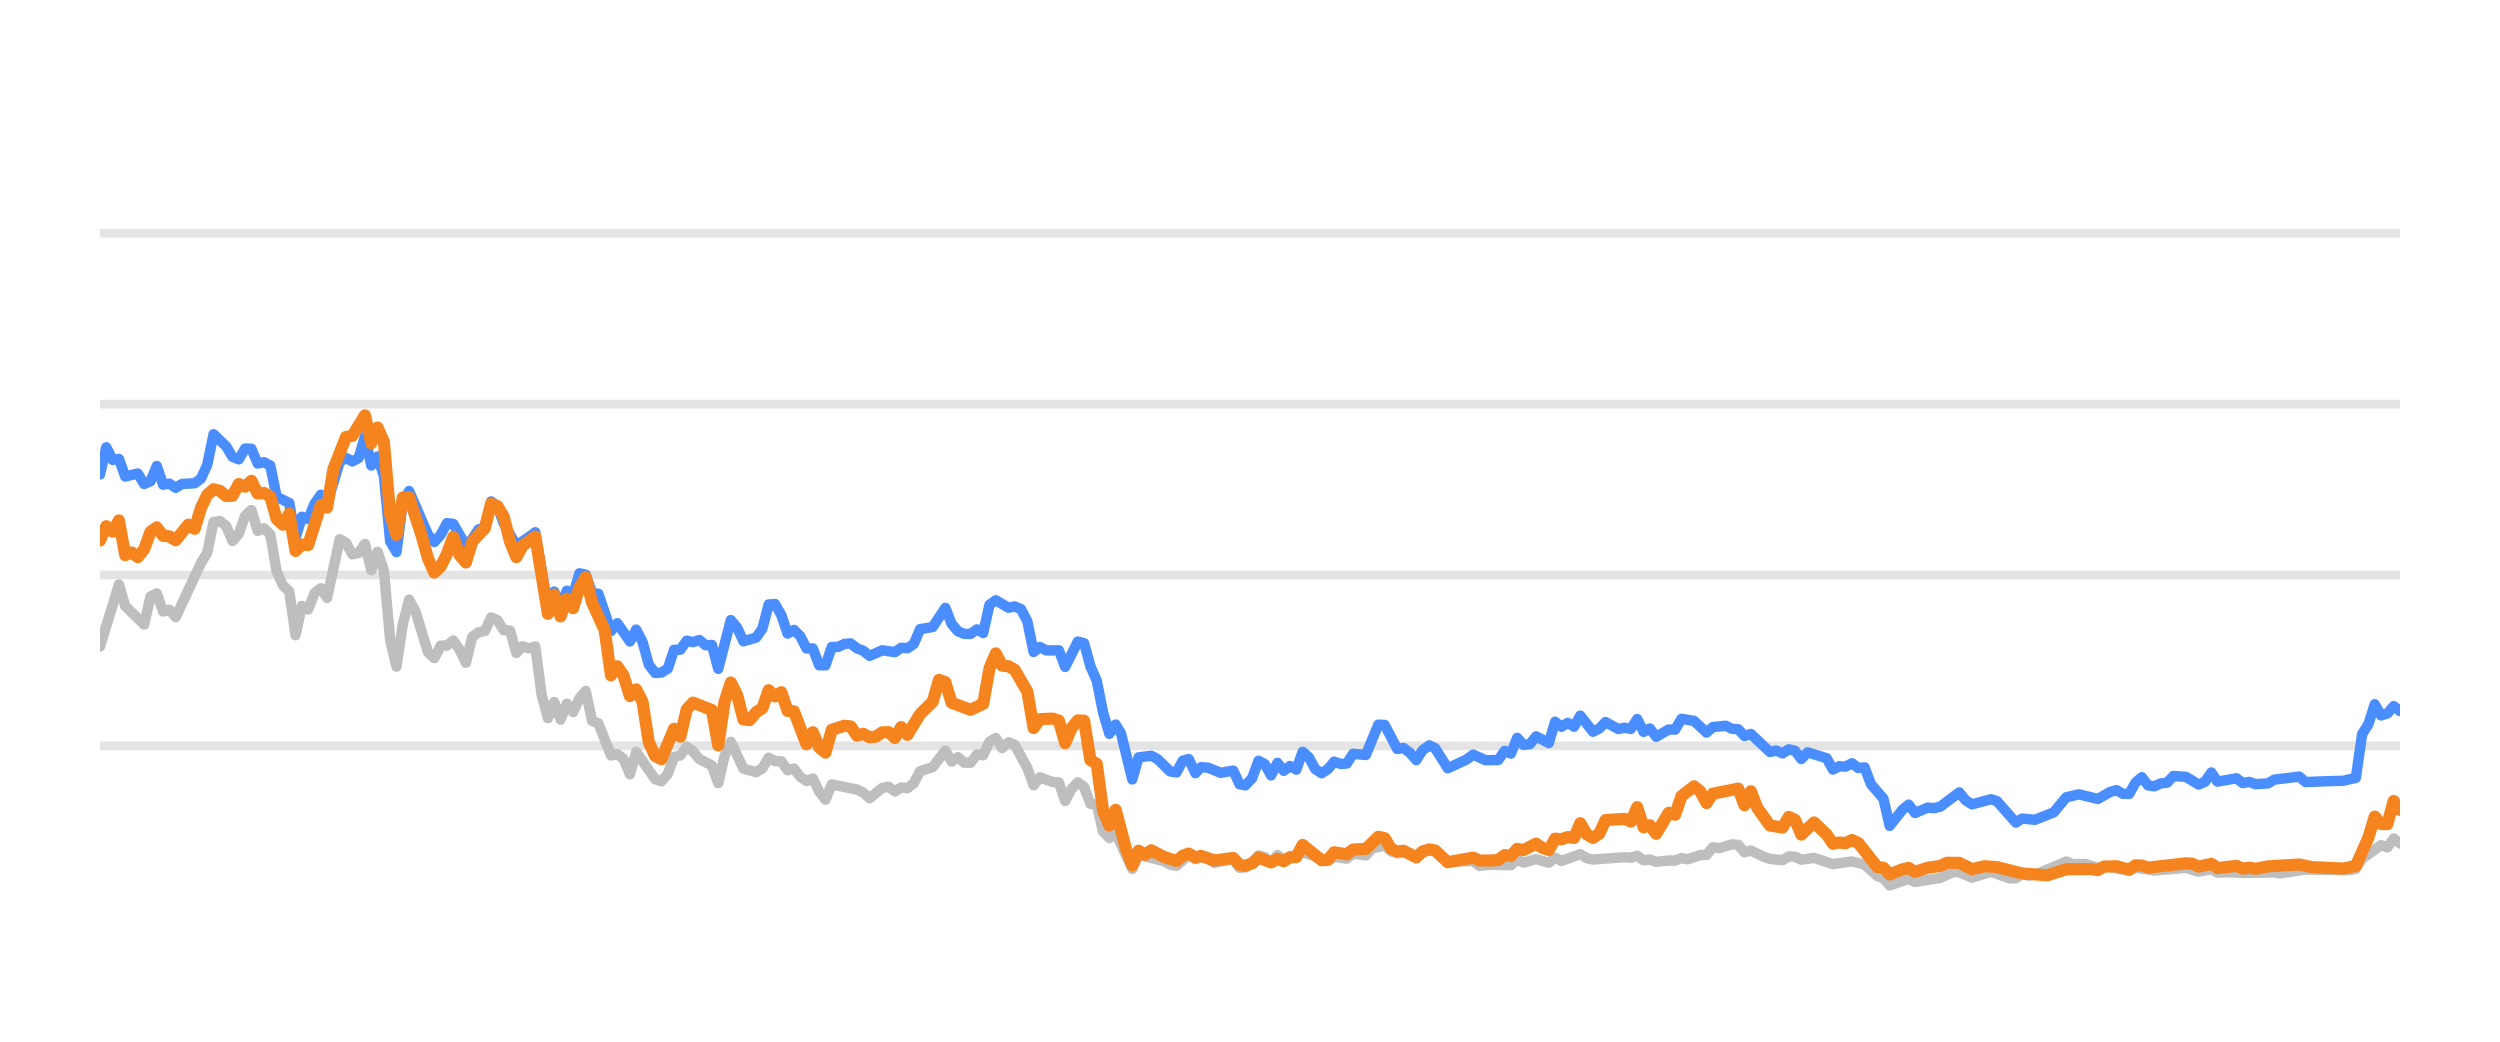
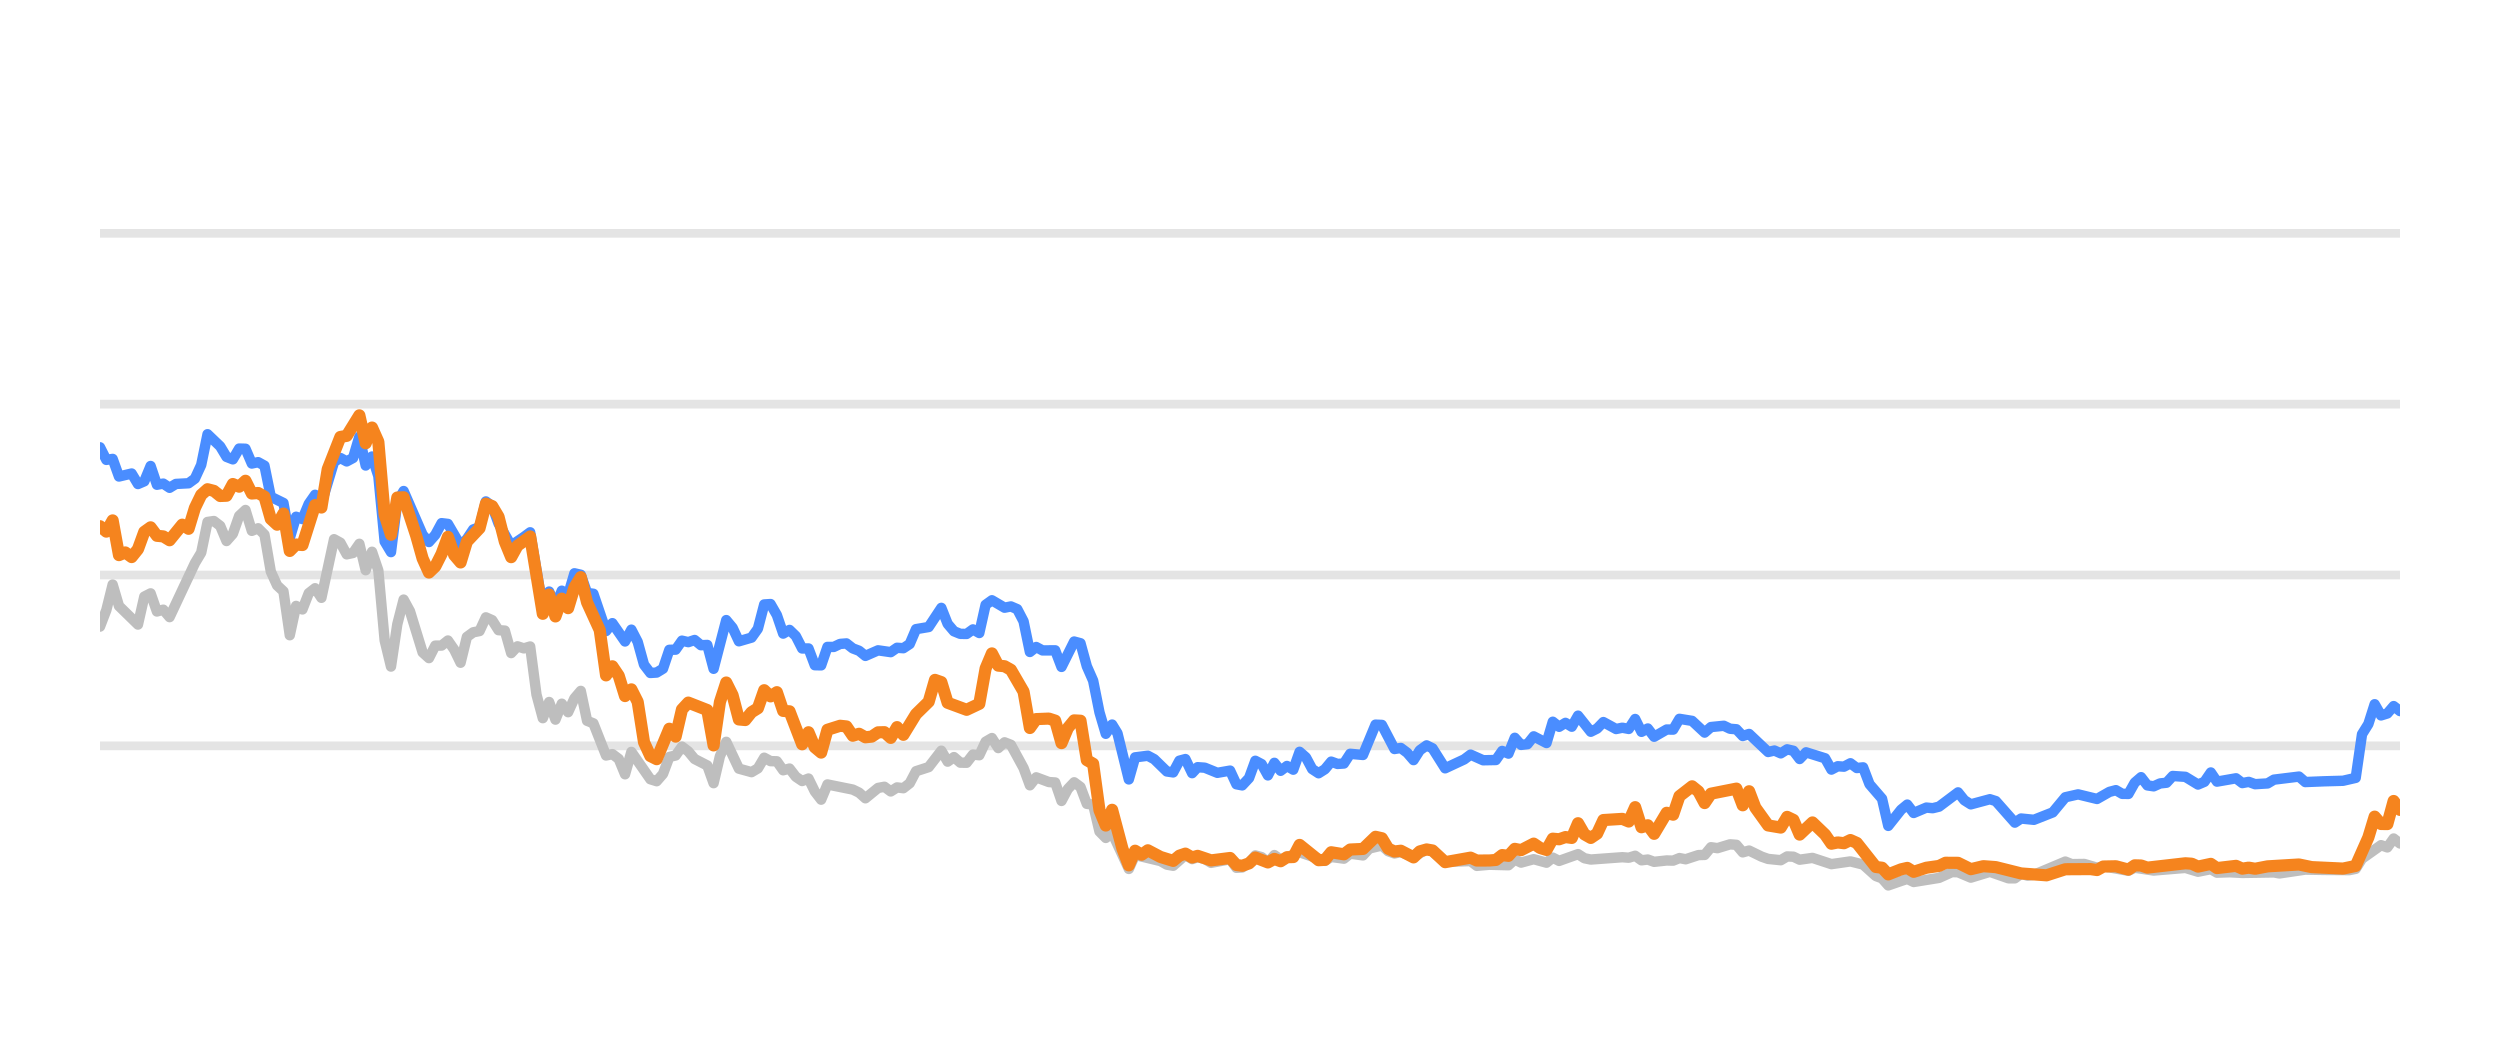
<svg xmlns="http://www.w3.org/2000/svg" width="144pt" height="60pt" viewBox="0 0 144 60" version="1.1">
  <defs>
    <style type="text/css">*{stroke-linejoin: round; stroke-linecap: butt}</style>
  </defs>
  <g id="figure_1">
    <g id="patch_1">
      <path d="M 0 60  L 144 60  L 144 0  L 0 0  L 0 60  z " style="fill: none; opacity: 0" />
    </g>
    <g id="axes_1">
      <g id="patch_2">
        <path d="M 5.76 52.8  L 138.24 52.8  L 138.24 3.6  L 5.76 3.6  L 5.76 52.8  z " style="fill: none" />
      </g>
      <g id="matplotlib.axis_1" />
      <g id="matplotlib.axis_2" />
      <g id="line2d_1">
-         <path d="M 5.76 42.96  L 138.24 42.96  " clip-path="url(#p066486b2e1)" style="fill: none; stroke: #b2b2b2; stroke-opacity: 0.35; stroke-width: 0.5; stroke-linecap: square" />
+         <path d="M 5.76 42.96  L 138.24 42.96  " clip-path="url(#p56a1af09e6)" style="fill: none; stroke: #b2b2b2; stroke-opacity: 0.35; stroke-width: 0.5; stroke-linecap: square" />
      </g>
      <g id="line2d_2">
-         <path d="M 5.76 33.12  L 138.24 33.12  " clip-path="url(#p066486b2e1)" style="fill: none; stroke: #b2b2b2; stroke-opacity: 0.35; stroke-width: 0.5; stroke-linecap: square" />
+         <path d="M 5.76 33.12  L 138.24 33.12  " clip-path="url(#p56a1af09e6)" style="fill: none; stroke: #b2b2b2; stroke-opacity: 0.35; stroke-width: 0.5; stroke-linecap: square" />
      </g>
      <g id="line2d_3">
-         <path d="M 5.76 23.28  L 138.24 23.28  " clip-path="url(#p066486b2e1)" style="fill: none; stroke: #b2b2b2; stroke-opacity: 0.35; stroke-width: 0.5; stroke-linecap: square" />
+         <path d="M 5.76 23.28  L 138.24 23.28  " clip-path="url(#p56a1af09e6)" style="fill: none; stroke: #b2b2b2; stroke-opacity: 0.35; stroke-width: 0.5; stroke-linecap: square" />
      </g>
      <g id="line2d_4">
-         <path d="M 5.76 13.44  L 138.24 13.44  " clip-path="url(#p066486b2e1)" style="fill: none; stroke: #b2b2b2; stroke-opacity: 0.35; stroke-width: 0.5; stroke-linecap: square" />
+         <path d="M 5.76 13.44  L 138.24 13.44  " clip-path="url(#p56a1af09e6)" style="fill: none; stroke: #b2b2b2; stroke-opacity: 0.35; stroke-width: 0.5; stroke-linecap: square" />
      </g>
      <g id="line2d_5">
-         <path d="M 5.76 37.238  L 6.85 33.671  L 7.213 34.906  L 8.304 35.974  L 8.667 34.365  L 9.03 34.178  L 9.394 35.221  L 9.757 35.118  L 10.12 35.546  L 11.574 32.441  L 11.937 31.831  L 12.301 30.065  L 12.664 30.011  L 13.027 30.291  L 13.391 31.162  L 13.754 30.749  L 14.117 29.715  L 14.481 29.376  L 14.844 30.576  L 15.207 30.429  L 15.571 30.793  L 15.934 32.918  L 16.298 33.72  L 16.661 34.06  L 17.024 36.589  L 17.388 34.901  L 17.751 35.103  L 18.114 34.168  L 18.478 33.883  L 18.841 34.434  L 19.568 31.059  L 19.931 31.26  L 20.295 31.929  L 20.658 31.851  L 21.021 31.324  L 21.385 32.844  L 21.748 31.782  L 22.111 32.859  L 22.475 36.884  L 22.838 38.394  L 23.202 35.954  L 23.565 34.537  L 23.928 35.206  L 24.655 37.578  L 25.018 37.907  L 25.382 37.189  L 25.745 37.184  L 26.108 36.894  L 26.472 37.42  L 26.835 38.173  L 27.199 36.687  L 27.562 36.421  L 27.925 36.348  L 28.289 35.56  L 28.652 35.723  L 29.015 36.298  L 29.379 36.323  L 29.742 37.617  L 30.105 37.228  L 30.469 37.346  L 30.832 37.238  L 31.196 40.008  L 31.559 41.366  L 31.922 40.436  L 32.286 41.45  L 32.649 40.534  L 33.012 41.022  L 33.376 40.224  L 33.739 39.796  L 34.102 41.518  L 34.466 41.666  L 35.193 43.516  L 35.556 43.437  L 35.919 43.713  L 36.283 44.598  L 36.646 43.309  L 37.736 44.884  L 38.099 44.997  L 38.463 44.579  L 38.826 43.6  L 39.19 43.516  L 39.553 43.004  L 39.916 43.28  L 40.28 43.718  L 41.006 44.092  L 41.37 45.11  L 41.733 43.555  L 42.096 42.729  L 42.823 44.274  L 43.55 44.475  L 43.913 44.259  L 44.277 43.644  L 44.64 43.841  L 45.003 43.851  L 45.367 44.367  L 45.73 44.269  L 46.093 44.741  L 46.457 44.987  L 46.82 44.844  L 47.184 45.587  L 47.547 46.06  L 47.91 45.184  L 49.364 45.479  L 49.727 45.656  L 50.09 45.981  L 50.817 45.386  L 51.181 45.317  L 51.544 45.587  L 51.907 45.356  L 52.271 45.4  L 52.634 45.115  L 52.997 44.421  L 53.724 44.185  L 54.451 43.24  L 54.814 43.87  L 55.178 43.609  L 55.541 43.929  L 55.904 43.934  L 56.268 43.462  L 56.631 43.501  L 56.994 42.724  L 57.358 42.512  L 57.721 43.088  L 58.085 42.758  L 58.448 42.901  L 59.175 44.239  L 59.538 45.233  L 59.901 44.775  L 60.628 45.046  L 60.991 45.071  L 61.355 46.133  L 61.718 45.445  L 62.082 45.061  L 62.445 45.331  L 62.808 46.301  L 63.172 46.345  L 63.535 47.895  L 63.898 48.264  L 64.262 47.964  L 65.22 50.05  L 65.582 49.248  L 67.042 49.597  L 67.404 49.804  L 67.768 49.868  L 68.471 49.248  L 68.857 49.484  L 69.175 49.376  L 69.584 49.479  L 69.947 49.7  L 71.036 49.494  L 71.401 49.986  L 71.734 49.966  L 72.126 49.7  L 72.488 49.272  L 72.851 49.371  L 73.21 49.681  L 73.581 49.253  L 73.941 49.513  L 75.031 49.09  L 76.486 49.587  L 76.847 49.361  L 77.575 49.459  L 77.938 49.169  L 78.671 49.272  L 79.035 48.874  L 79.758 48.702  L 80.122 49.031  L 80.482 49.159  L 80.843 49.08  L 81.576 49.366  L 82.326 48.908  L 82.667 49.051  L 83.391 49.646  L 84.851 49.597  L 85.21 49.873  L 85.934 49.809  L 87.028 49.838  L 87.392 49.509  L 87.754 49.686  L 88.478 49.489  L 89.213 49.691  L 89.574 49.4  L 89.938 49.587  L 91.024 49.199  L 91.393 49.435  L 91.757 49.509  L 93.569 49.376  L 93.938 49.405  L 94.305 49.292  L 94.67 49.553  L 95.032 49.509  L 95.396 49.641  L 96.117 49.563  L 96.488 49.572  L 96.851 49.425  L 97.207 49.494  L 97.94 49.253  L 98.297 49.243  L 98.662 48.8  L 99.033 48.854  L 99.757 48.633  L 100.122 48.662  L 100.485 49.095  L 100.85 48.992  L 101.578 49.346  L 101.945 49.474  L 102.67 49.548  L 103.036 49.331  L 103.396 49.346  L 103.755 49.518  L 104.492 49.415  L 105.579 49.774  L 106.672 49.617  L 107.4 49.799  L 108.13 50.458  L 108.487 50.591  L 108.845 50.999  L 109.581 50.743  L 109.937 50.625  L 110.304 50.802  L 111.761 50.566  L 112.502 50.232  L 112.854 50.242  L 113.588 50.552  L 114.681 50.217  L 115.751 50.591  L 116.116 50.591  L 116.475 50.33  L 116.845 50.438  L 117.211 50.389  L 119.015 49.627  L 119.383 49.774  L 120.108 49.764  L 120.836 49.981  L 121.199 49.897  L 122.639 50.158  L 123.003 49.981  L 124.092 50.143  L 125.912 49.991  L 126.638 50.212  L 127.373 50.064  L 127.727 50.266  L 128.452 50.242  L 129.184 50.281  L 130.998 50.251  L 131.31 50.31  L 132.799 50.089  L 133.894 50.109  L 135.331 50.119  L 135.695 50.045  L 136.058 49.459  L 137.15 48.682  L 137.513 48.81  L 137.875 48.298  L 138.24 48.584  L 138.24 48.584  " clip-path="url(#p066486b2e1)" style="fill: none; stroke: #bebebe; stroke-width: 0.6; stroke-linecap: round" />
+         <path d="M 5.76 36.092  L 6.124 35.142  L 6.489 33.671  L 6.853 34.906  L 7.946 35.974  L 8.311 34.365  L 8.675 34.178  L 9.039 35.221  L 9.404 35.118  L 9.768 35.546  L 11.225 32.441  L 11.59 31.831  L 11.954 30.065  L 12.319 30.011  L 12.683 30.291  L 13.047 31.162  L 13.412 30.749  L 13.776 29.715  L 14.14 29.376  L 14.505 30.576  L 14.869 30.429  L 15.233 30.793  L 15.598 32.918  L 15.962 33.72  L 16.327 34.06  L 16.691 36.589  L 17.055 34.901  L 17.42 35.103  L 17.784 34.168  L 18.148 33.883  L 18.513 34.434  L 19.241 31.059  L 19.606 31.26  L 19.97 31.929  L 20.335 31.851  L 20.699 31.324  L 21.063 32.844  L 21.428 31.782  L 21.792 32.859  L 22.156 36.884  L 22.521 38.394  L 22.885 35.954  L 23.249 34.537  L 23.614 35.206  L 24.343 37.578  L 24.707 37.907  L 25.071 37.189  L 25.436 37.184  L 25.8 36.894  L 26.164 37.42  L 26.529 38.173  L 26.893 36.687  L 27.257 36.421  L 27.622 36.348  L 27.986 35.56  L 28.351 35.723  L 28.715 36.298  L 29.079 36.323  L 29.444 37.617  L 29.808 37.228  L 30.172 37.346  L 30.537 37.238  L 30.901 40.008  L 31.265 41.366  L 31.63 40.436  L 31.994 41.45  L 32.359 40.534  L 32.723 41.022  L 33.087 40.224  L 33.452 39.796  L 33.816 41.518  L 34.18 41.666  L 34.909 43.516  L 35.273 43.437  L 35.638 43.713  L 36.002 44.598  L 36.367 43.309  L 37.46 44.884  L 37.824 44.997  L 38.188 44.579  L 38.553 43.6  L 38.917 43.516  L 39.281 43.004  L 39.646 43.28  L 40.01 43.718  L 40.739 44.092  L 41.103 45.11  L 41.468 43.555  L 41.832 42.729  L 42.561 44.274  L 43.289 44.475  L 43.654 44.259  L 44.018 43.644  L 44.383 43.841  L 44.747 43.851  L 45.111 44.367  L 45.476 44.269  L 45.84 44.741  L 46.204 44.987  L 46.569 44.844  L 46.933 45.587  L 47.297 46.06  L 47.662 45.184  L 49.119 45.479  L 49.484 45.656  L 49.848 45.981  L 50.577 45.386  L 50.941 45.317  L 51.306 45.587  L 51.67 45.356  L 52.034 45.4  L 52.399 45.115  L 52.763 44.421  L 53.492 44.185  L 54.22 43.24  L 54.585 43.87  L 54.949 43.609  L 55.314 43.929  L 55.678 43.934  L 56.042 43.462  L 56.407 43.501  L 56.771 42.724  L 57.135 42.512  L 57.5 43.088  L 57.864 42.758  L 58.228 42.901  L 58.957 44.239  L 59.322 45.233  L 59.686 44.775  L 60.415 45.046  L 60.779 45.071  L 61.143 46.133  L 61.508 45.445  L 61.872 45.061  L 62.236 45.331  L 62.601 46.301  L 62.965 46.345  L 63.33 47.895  L 63.694 48.264  L 64.058 47.964  L 65.02 50.05  L 65.382 49.248  L 66.846 49.597  L 67.21 49.804  L 67.574 49.868  L 68.279 49.248  L 68.667 49.484  L 68.985 49.376  L 69.395 49.479  L 69.759 49.7  L 70.852 49.494  L 71.217 49.986  L 71.551 49.966  L 71.945 49.7  L 72.307 49.272  L 72.671 49.371  L 73.031 49.681  L 73.404 49.253  L 73.764 49.513  L 74.857 49.09  L 76.316 49.587  L 76.678 49.361  L 77.408 49.459  L 77.772 49.169  L 78.507 49.272  L 78.872 48.874  L 79.597 48.702  L 79.962 49.031  L 80.323 49.159  L 80.685 49.08  L 81.42 49.366  L 82.173 48.908  L 82.514 49.051  L 83.24 49.646  L 84.704 49.597  L 85.064 49.873  L 85.79 49.809  L 86.887 49.838  L 87.252 49.509  L 87.615 49.686  L 88.341 49.489  L 89.079 49.691  L 89.441 49.4  L 89.805 49.587  L 90.895 49.199  L 91.264 49.435  L 91.629 49.509  L 93.446 49.376  L 93.816 49.405  L 94.185 49.292  L 94.55 49.553  L 94.913 49.509  L 95.278 49.641  L 96.001 49.563  L 96.373 49.572  L 96.737 49.425  L 97.094 49.494  L 97.829 49.253  L 98.187 49.243  L 98.553 48.8  L 98.925 48.854  L 99.651 48.633  L 100.017 48.662  L 100.381 49.095  L 100.748 48.992  L 101.477 49.346  L 101.845 49.474  L 102.572 49.548  L 102.939 49.331  L 103.3 49.346  L 103.66 49.518  L 104.399 49.415  L 105.489 49.774  L 106.585 49.617  L 107.315 49.799  L 108.047 50.458  L 108.405 50.591  L 108.764 50.999  L 109.502 50.743  L 109.86 50.625  L 110.228 50.802  L 111.689 50.566  L 112.432 50.232  L 112.784 50.242  L 113.52 50.552  L 114.617 50.217  L 115.689 50.591  L 116.055 50.591  L 116.415 50.33  L 116.787 50.438  L 117.154 50.389  L 118.962 49.627  L 119.332 49.774  L 120.058 49.764  L 120.788 49.981  L 121.152 49.897  L 122.596 50.158  L 122.961 49.981  L 124.053 50.143  L 125.878 49.991  L 126.606 50.212  L 127.343 50.064  L 127.698 50.266  L 128.425 50.242  L 129.159 50.281  L 130.978 50.251  L 131.291 50.31  L 132.784 50.089  L 133.882 50.109  L 135.323 50.119  L 135.688 50.045  L 136.052 49.459  L 137.147 48.682  L 137.511 48.81  L 137.874 48.298  L 138.24 48.584  L 138.24 48.584  " clip-path="url(#p56a1af09e6)" style="fill: none; stroke: #bebebe; stroke-width: 0.6; stroke-linecap: round" />
      </g>
      <g id="line2d_6">
-         <path d="M 5.76 27.329  L 6.123 25.765  L 6.487 26.488  L 6.85 26.434  L 7.213 27.447  L 7.94 27.275  L 8.304 27.88  L 8.667 27.723  L 9.03 26.842  L 9.394 27.92  L 9.757 27.856  L 10.12 28.097  L 10.484 27.875  L 11.21 27.836  L 11.574 27.57  L 11.937 26.778  L 12.301 25.012  L 13.027 25.71  L 13.391 26.316  L 13.754 26.458  L 14.117 25.838  L 14.481 25.848  L 14.844 26.699  L 15.207 26.621  L 15.571 26.822  L 15.934 28.613  L 16.661 28.972  L 17.024 30.995  L 17.388 29.765  L 17.751 29.897  L 18.114 29.022  L 18.478 28.5  L 18.841 29.007  L 19.568 26.601  L 19.931 26.38  L 20.295 26.576  L 20.658 26.38  L 21.021 25.15  L 21.385 26.813  L 21.748 26.296  L 22.111 27.418  L 22.475 31.191  L 22.838 31.801  L 23.202 28.899  L 23.565 28.284  L 24.655 30.803  L 25.018 31.221  L 25.382 30.808  L 25.745 30.134  L 26.108 30.178  L 26.835 31.428  L 27.199 31.044  L 27.562 30.498  L 27.925 30.365  L 28.289 28.884  L 28.652 29.154  L 29.015 30.153  L 29.742 31.423  L 30.469 30.931  L 30.832 30.66  L 31.559 34.999  L 31.922 34.074  L 32.286 34.916  L 32.649 34.025  L 33.012 34.261  L 33.376 33.022  L 33.739 33.105  L 34.102 34.153  L 34.466 34.202  L 35.193 36.348  L 35.556 35.895  L 36.283 36.948  L 36.646 36.269  L 37.009 36.972  L 37.373 38.286  L 37.736 38.763  L 38.099 38.739  L 38.463 38.517  L 38.826 37.43  L 39.19 37.42  L 39.553 36.903  L 39.916 36.987  L 40.28 36.864  L 40.643 37.164  L 41.006 37.149  L 41.37 38.522  L 42.096 35.718  L 42.46 36.156  L 42.823 36.938  L 43.55 36.726  L 43.913 36.215  L 44.277 34.817  L 44.64 34.793  L 45.003 35.427  L 45.367 36.495  L 45.73 36.284  L 46.093 36.638  L 46.457 37.351  L 46.82 37.351  L 47.184 38.316  L 47.547 38.325  L 47.91 37.263  L 48.274 37.263  L 48.637 37.09  L 49 37.061  L 49.364 37.346  L 49.727 37.484  L 50.09 37.779  L 50.817 37.459  L 51.544 37.563  L 51.907 37.312  L 52.271 37.336  L 52.634 37.095  L 52.997 36.239  L 53.724 36.116  L 54.451 35.014  L 54.814 35.934  L 55.178 36.362  L 55.541 36.51  L 55.904 36.515  L 56.268 36.254  L 56.631 36.461  L 56.994 34.837  L 57.358 34.576  L 58.085 35.004  L 58.448 34.931  L 58.811 35.088  L 59.175 35.787  L 59.538 37.553  L 59.901 37.268  L 60.265 37.464  L 60.991 37.459  L 61.355 38.414  L 62.082 36.953  L 62.445 37.051  L 62.808 38.379  L 63.172 39.206  L 63.535 41.031  L 63.898 42.266  L 64.262 41.735  L 64.568 42.237  L 65.22 44.894  L 65.582 43.624  L 66.314 43.531  L 66.68 43.728  L 67.404 44.436  L 67.768 44.49  L 68.127 43.816  L 68.471 43.723  L 68.857 44.534  L 69.175 44.19  L 69.584 44.22  L 70.308 44.515  L 71.036 44.387  L 71.401 45.174  L 71.734 45.238  L 72.126 44.815  L 72.488 43.821  L 72.851 44.013  L 73.21 44.662  L 73.581 43.939  L 73.941 44.397  L 74.305 44.121  L 74.667 44.333  L 75.031 43.304  L 75.394 43.624  L 75.755 44.298  L 76.121 44.539  L 76.486 44.308  L 76.847 43.87  L 77.21 44.003  L 77.575 43.978  L 77.938 43.418  L 78.671 43.486  L 79.392 41.74  L 79.758 41.755  L 80.482 43.142  L 80.843 43.083  L 81.212 43.359  L 81.576 43.782  L 81.936 43.216  L 82.326 42.935  L 82.667 43.103  L 83.391 44.254  L 84.485 43.742  L 84.851 43.467  L 85.573 43.791  L 86.302 43.777  L 86.667 43.255  L 87.028 43.408  L 87.392 42.498  L 87.754 42.906  L 88.121 42.862  L 88.478 42.414  L 89.213 42.798  L 89.574 41.573  L 89.938 41.863  L 90.303 41.637  L 90.665 41.858  L 91.024 41.223  L 91.757 42.148  L 92.119 41.966  L 92.481 41.592  L 93.21 41.991  L 93.569 41.917  L 93.938 41.986  L 94.305 41.415  L 94.67 42.153  L 95.032 41.961  L 95.396 42.438  L 96.117 42.02  L 96.488 42.025  L 96.851 41.405  L 97.576 41.523  L 98.297 42.197  L 98.662 41.878  L 99.399 41.804  L 99.757 41.976  L 100.122 42.006  L 100.485 42.394  L 100.85 42.276  L 101.945 43.314  L 102.306 43.231  L 102.67 43.393  L 103.036 43.162  L 103.396 43.245  L 103.755 43.718  L 104.124 43.334  L 105.217 43.678  L 105.579 44.328  L 105.943 44.136  L 106.301 44.16  L 106.672 43.964  L 107.04 44.239  L 107.4 44.2  L 107.768 45.169  L 108.487 46.005  L 108.845 47.57  L 109.581 46.64  L 109.937 46.345  L 110.304 46.827  L 111.035 46.517  L 111.395 46.552  L 111.761 46.463  L 112.854 45.641  L 113.216 46.094  L 113.588 46.33  L 114.681 46.035  L 115.023 46.143  L 116.116 47.383  L 116.475 47.147  L 117.211 47.221  L 118.293 46.793  L 119.015 45.922  L 119.75 45.755  L 120.836 46.02  L 121.551 45.612  L 121.92 45.513  L 122.284 45.725  L 122.639 45.73  L 123.003 45.081  L 123.367 44.766  L 123.73 45.238  L 124.092 45.292  L 124.461 45.125  L 124.829 45.085  L 125.186 44.697  L 125.912 44.746  L 126.638 45.189  L 127.007 45.031  L 127.373 44.495  L 127.727 45.021  L 128.821 44.83  L 129.184 45.105  L 129.55 45.036  L 129.915 45.169  L 130.633 45.125  L 130.998 44.908  L 132.437 44.731  L 132.799 45.046  L 133.894 45.002  L 134.968 44.972  L 135.695 44.805  L 136.058 42.291  L 136.423 41.705  L 136.784 40.564  L 137.15 41.208  L 137.513 41.095  L 137.875 40.672  L 138.24 40.958  L 138.24 40.958  " clip-path="url(#p066486b2e1)" style="fill: none; stroke: #4a8dff; stroke-width: 0.6; stroke-linecap: round" />
+         <path d="M 5.76 25.765  L 6.124 26.488  L 6.489 26.434  L 6.853 27.447  L 7.582 27.275  L 7.946 27.88  L 8.311 27.723  L 8.675 26.842  L 9.039 27.92  L 9.404 27.856  L 9.768 28.097  L 10.132 27.875  L 10.861 27.836  L 11.225 27.57  L 11.59 26.778  L 11.954 25.012  L 12.683 25.71  L 13.047 26.316  L 13.412 26.458  L 13.776 25.838  L 14.14 25.848  L 14.505 26.699  L 14.869 26.621  L 15.233 26.822  L 15.598 28.613  L 16.327 28.972  L 16.691 30.995  L 17.055 29.765  L 17.42 29.897  L 17.784 29.022  L 18.148 28.5  L 18.513 29.007  L 19.241 26.601  L 19.606 26.38  L 19.97 26.576  L 20.335 26.38  L 20.699 25.15  L 21.063 26.813  L 21.428 26.296  L 21.792 27.418  L 22.156 31.191  L 22.521 31.801  L 22.885 28.899  L 23.249 28.284  L 24.343 30.803  L 24.707 31.221  L 25.071 30.808  L 25.436 30.134  L 25.8 30.178  L 26.529 31.428  L 26.893 31.044  L 27.257 30.498  L 27.622 30.365  L 27.986 28.884  L 28.351 29.154  L 28.715 30.153  L 29.444 31.423  L 30.172 30.931  L 30.537 30.66  L 31.265 34.999  L 31.63 34.074  L 31.994 34.916  L 32.359 34.025  L 32.723 34.261  L 33.087 33.022  L 33.452 33.105  L 33.816 34.153  L 34.18 34.202  L 34.909 36.348  L 35.273 35.895  L 36.002 36.948  L 36.367 36.269  L 36.731 36.972  L 37.095 38.286  L 37.46 38.763  L 37.824 38.739  L 38.188 38.517  L 38.553 37.43  L 38.917 37.42  L 39.281 36.903  L 39.646 36.987  L 40.01 36.864  L 40.375 37.164  L 40.739 37.149  L 41.103 38.522  L 41.832 35.718  L 42.196 36.156  L 42.561 36.938  L 43.289 36.726  L 43.654 36.215  L 44.018 34.817  L 44.383 34.793  L 44.747 35.427  L 45.111 36.495  L 45.476 36.284  L 45.84 36.638  L 46.204 37.351  L 46.569 37.351  L 46.933 38.316  L 47.297 38.325  L 47.662 37.263  L 48.026 37.263  L 48.391 37.09  L 48.755 37.061  L 49.119 37.346  L 49.484 37.484  L 49.848 37.779  L 50.577 37.459  L 51.306 37.563  L 51.67 37.312  L 52.034 37.336  L 52.399 37.095  L 52.763 36.239  L 53.492 36.116  L 54.22 35.014  L 54.585 35.934  L 54.949 36.362  L 55.314 36.51  L 55.678 36.515  L 56.042 36.254  L 56.407 36.461  L 56.771 34.837  L 57.135 34.576  L 57.864 35.004  L 58.228 34.931  L 58.593 35.088  L 58.957 35.787  L 59.322 37.553  L 59.686 37.268  L 60.05 37.464  L 60.779 37.459  L 61.143 38.414  L 61.872 36.953  L 62.236 37.051  L 62.601 38.379  L 62.965 39.206  L 63.33 41.031  L 63.694 42.266  L 64.058 41.735  L 64.366 42.237  L 65.02 44.894  L 65.382 43.624  L 66.116 43.531  L 66.483 43.728  L 67.21 44.436  L 67.574 44.49  L 67.934 43.816  L 68.279 43.723  L 68.667 44.534  L 68.985 44.19  L 69.395 44.22  L 70.121 44.515  L 70.852 44.387  L 71.217 45.174  L 71.551 45.238  L 71.945 44.815  L 72.307 43.821  L 72.671 44.013  L 73.031 44.662  L 73.404 43.939  L 73.764 44.397  L 74.129 44.121  L 74.492 44.333  L 74.857 43.304  L 75.221 43.624  L 75.583 44.298  L 75.951 44.539  L 76.316 44.308  L 76.678 43.87  L 77.042 44.003  L 77.408 43.978  L 77.772 43.418  L 78.507 43.486  L 79.23 41.74  L 79.597 41.755  L 80.323 43.142  L 80.685 43.083  L 81.055 43.359  L 81.42 43.782  L 81.781 43.216  L 82.173 42.935  L 82.514 43.103  L 83.24 44.254  L 84.337 43.742  L 84.704 43.467  L 85.429 43.791  L 86.16 43.777  L 86.525 43.255  L 86.887 43.408  L 87.252 42.498  L 87.615 42.906  L 87.983 42.862  L 88.341 42.414  L 89.079 42.798  L 89.441 41.573  L 89.805 41.863  L 90.171 41.637  L 90.534 41.858  L 90.895 41.223  L 91.629 42.148  L 91.992 41.966  L 92.355 41.592  L 93.086 41.991  L 93.446 41.917  L 93.816 41.986  L 94.185 41.415  L 94.55 42.153  L 94.913 41.961  L 95.278 42.438  L 96.001 42.02  L 96.373 42.025  L 96.737 41.405  L 97.465 41.523  L 98.187 42.197  L 98.553 41.878  L 99.292 41.804  L 99.651 41.976  L 100.017 42.006  L 100.381 42.394  L 100.748 42.276  L 101.845 43.314  L 102.207 43.231  L 102.572 43.393  L 102.939 43.162  L 103.3 43.245  L 103.66 43.718  L 104.03 43.334  L 105.126 43.678  L 105.489 44.328  L 105.854 44.136  L 106.213 44.16  L 106.585 43.964  L 106.954 44.239  L 107.315 44.2  L 107.684 45.169  L 108.405 46.005  L 108.764 47.57  L 109.502 46.64  L 109.86 46.345  L 110.228 46.827  L 110.96 46.517  L 111.322 46.552  L 111.689 46.463  L 112.784 45.641  L 113.147 46.094  L 113.52 46.33  L 114.617 46.035  L 114.959 46.143  L 116.055 47.383  L 116.415 47.147  L 117.154 47.221  L 118.239 46.793  L 118.962 45.922  L 119.699 45.755  L 120.788 46.02  L 121.505 45.612  L 121.875 45.513  L 122.24 45.725  L 122.596 45.73  L 122.961 45.081  L 123.326 44.766  L 123.69 45.238  L 124.053 45.292  L 124.423 45.125  L 124.792 45.085  L 125.15 44.697  L 125.878 44.746  L 126.606 45.189  L 126.976 45.031  L 127.343 44.495  L 127.698 45.021  L 128.795 44.83  L 129.159 45.105  L 129.526 45.036  L 129.893 45.169  L 130.613 45.125  L 130.978 44.908  L 132.422 44.731  L 132.784 45.046  L 133.882 45.002  L 134.959 44.972  L 135.688 44.805  L 136.052 42.291  L 136.418 41.705  L 136.78 40.564  L 137.147 41.208  L 137.511 41.095  L 137.874 40.672  L 138.24 40.958  L 138.24 40.958  " clip-path="url(#p56a1af09e6)" style="fill: none; stroke: #4a8dff; stroke-width: 0.6; stroke-linecap: round" />
      </g>
      <g id="line2d_7">
-         <path d="M 5.76 31.132  L 6.123 30.311  L 6.487 30.621  L 6.85 29.976  L 7.213 31.974  L 7.577 31.821  L 7.94 32.087  L 8.304 31.634  L 8.667 30.635  L 9.03 30.375  L 9.394 30.862  L 9.757 30.896  L 10.12 31.118  L 10.847 30.222  L 11.21 30.458  L 11.574 29.258  L 11.937 28.505  L 12.301 28.18  L 12.664 28.274  L 13.027 28.569  L 13.391 28.554  L 13.754 27.88  L 14.117 28.033  L 14.481 27.693  L 14.844 28.426  L 15.207 28.397  L 15.571 28.603  L 15.934 29.888  L 16.298 30.222  L 16.661 29.583  L 17.024 31.733  L 17.388 31.364  L 17.751 31.393  L 18.478 29.095  L 18.841 29.233  L 19.204 27.024  L 19.931 25.169  L 20.295 25.105  L 21.021 23.925  L 21.385 25.533  L 21.748 24.628  L 22.111 25.445  L 22.475 29.642  L 22.838 30.803  L 23.202 28.658  L 23.565 28.643  L 24.292 30.872  L 24.655 32.17  L 25.018 32.977  L 25.382 32.628  L 25.745 31.905  L 26.108 30.921  L 26.472 31.969  L 26.835 32.397  L 27.199 31.196  L 27.925 30.424  L 28.289 29.012  L 28.652 29.154  L 29.015 29.765  L 29.379 31.201  L 29.742 32.092  L 30.105 31.432  L 30.832 30.901  L 31.559 35.354  L 31.922 34.247  L 32.286 35.506  L 32.649 34.483  L 33.012 35.029  L 33.376 33.833  L 33.739 33.243  L 34.102 34.699  L 34.829 36.293  L 35.193 38.901  L 35.556 38.379  L 35.919 38.921  L 36.283 40.092  L 36.646 39.708  L 37.009 40.426  L 37.373 42.753  L 37.736 43.545  L 38.099 43.728  L 38.826 41.976  L 39.19 42.429  L 39.553 40.864  L 39.916 40.47  L 41.006 40.899  L 41.37 42.935  L 41.733 40.436  L 42.096 39.314  L 42.46 40.042  L 42.823 41.44  L 43.187 41.474  L 43.55 41.022  L 43.913 40.795  L 44.277 39.757  L 44.64 40.111  L 45.003 39.87  L 45.367 40.948  L 45.73 40.972  L 46.457 42.871  L 46.82 42.178  L 47.184 43.044  L 47.547 43.349  L 47.91 42.035  L 48.637 41.804  L 49 41.843  L 49.364 42.379  L 49.727 42.266  L 50.09 42.468  L 50.454 42.429  L 50.817 42.183  L 51.181 42.173  L 51.544 42.502  L 51.907 41.883  L 52.271 42.325  L 52.997 41.135  L 53.724 40.421  L 54.087 39.162  L 54.451 39.29  L 54.814 40.48  L 55.904 40.884  L 56.631 40.539  L 56.994 38.502  L 57.358 37.637  L 57.721 38.34  L 58.085 38.375  L 58.448 38.581  L 59.175 39.836  L 59.538 41.932  L 59.901 41.42  L 60.628 41.391  L 60.991 41.509  L 61.355 42.803  L 61.718 41.937  L 62.082 41.494  L 62.445 41.514  L 62.808 43.782  L 63.172 43.993  L 63.535 46.67  L 63.898 47.55  L 64.262 46.645  L 64.857 48.894  L 65.22 49.843  L 65.582 49.002  L 65.954 49.233  L 66.314 48.977  L 67.042 49.361  L 67.768 49.587  L 68.127 49.287  L 68.471 49.169  L 68.857 49.39  L 69.175 49.297  L 69.947 49.558  L 71.036 49.42  L 71.401 49.823  L 71.734 49.868  L 72.126 49.73  L 72.488 49.395  L 73.21 49.676  L 73.581 49.474  L 73.941 49.607  L 74.305 49.376  L 74.667 49.366  L 75.031 48.667  L 76.121 49.548  L 76.486 49.528  L 76.847 49.09  L 77.575 49.208  L 77.938 48.933  L 78.671 48.898  L 79.392 48.2  L 79.758 48.283  L 80.122 48.884  L 80.482 49.046  L 80.843 49.002  L 81.576 49.386  L 81.936 49.041  L 82.326 48.928  L 82.667 48.987  L 83.391 49.661  L 84.851 49.4  L 85.21 49.568  L 85.934 49.563  L 86.302 49.533  L 86.667 49.253  L 87.028 49.297  L 87.392 48.894  L 87.754 48.967  L 88.478 48.593  L 88.848 48.844  L 89.213 48.957  L 89.574 48.308  L 89.938 48.342  L 90.303 48.215  L 90.665 48.264  L 91.024 47.418  L 91.393 48.057  L 91.757 48.264  L 92.119 48.018  L 92.481 47.235  L 93.569 47.167  L 93.938 47.319  L 94.305 46.493  L 94.67 47.649  L 95.032 47.536  L 95.396 48.028  L 96.117 46.817  L 96.488 46.926  L 96.851 45.858  L 97.576 45.292  L 97.94 45.587  L 98.297 46.256  L 98.662 45.715  L 100.122 45.425  L 100.485 46.384  L 100.85 45.577  L 101.209 46.517  L 101.945 47.545  L 102.67 47.668  L 103.036 47.053  L 103.396 47.226  L 103.755 48.072  L 104.492 47.373  L 105.217 48.072  L 105.579 48.598  L 105.943 48.525  L 106.301 48.569  L 106.672 48.387  L 107.04 48.554  L 108.13 49.937  L 108.487 49.981  L 108.845 50.365  L 109.581 50.074  L 109.937 49.991  L 110.304 50.217  L 111.035 49.981  L 111.761 49.878  L 112.137 49.695  L 112.854 49.7  L 113.588 50.064  L 114.307 49.892  L 115.023 49.946  L 116.475 50.31  L 117.936 50.419  L 119.015 50.069  L 120.462 50.06  L 120.836 50.114  L 121.199 49.912  L 121.92 49.897  L 122.639 50.089  L 123.003 49.843  L 123.367 49.853  L 123.73 49.976  L 125.912 49.725  L 126.275 49.75  L 126.638 49.917  L 127.373 49.759  L 127.727 50.001  L 128.821 49.873  L 129.184 50.035  L 129.55 49.976  L 129.915 50.04  L 130.633 49.902  L 132.437 49.794  L 133.167 49.946  L 134.968 50.03  L 135.695 49.878  L 136.423 48.234  L 136.784 47.039  L 137.15 47.462  L 137.513 47.467  L 137.875 46.138  L 138.24 46.65  L 138.24 46.65  " clip-path="url(#p066486b2e1)" style="fill: none; stroke: #f5841e; stroke-width: 0.7; stroke-linecap: round" />
+         <path d="M 5.76 30.311  L 6.124 30.621  L 6.489 29.976  L 6.853 31.974  L 7.217 31.821  L 7.582 32.087  L 7.946 31.634  L 8.311 30.635  L 8.675 30.375  L 9.039 30.862  L 9.404 30.896  L 9.768 31.118  L 10.497 30.222  L 10.861 30.458  L 11.225 29.258  L 11.59 28.505  L 11.954 28.18  L 12.319 28.274  L 12.683 28.569  L 13.047 28.554  L 13.412 27.88  L 13.776 28.033  L 14.14 27.693  L 14.505 28.426  L 14.869 28.397  L 15.233 28.603  L 15.598 29.888  L 15.962 30.222  L 16.327 29.583  L 16.691 31.733  L 17.055 31.364  L 17.42 31.393  L 18.148 29.095  L 18.513 29.233  L 18.877 27.024  L 19.606 25.169  L 19.97 25.105  L 20.699 23.925  L 21.063 25.533  L 21.428 24.628  L 21.792 25.445  L 22.156 29.642  L 22.521 30.803  L 22.885 28.658  L 23.249 28.643  L 23.978 30.872  L 24.343 32.17  L 24.707 32.977  L 25.071 32.628  L 25.436 31.905  L 25.8 30.921  L 26.164 31.969  L 26.529 32.397  L 26.893 31.196  L 27.622 30.424  L 27.986 29.012  L 28.351 29.154  L 28.715 29.765  L 29.079 31.201  L 29.444 32.092  L 29.808 31.432  L 30.537 30.901  L 31.265 35.354  L 31.63 34.247  L 31.994 35.506  L 32.359 34.483  L 32.723 35.029  L 33.087 33.833  L 33.452 33.243  L 33.816 34.699  L 34.545 36.293  L 34.909 38.901  L 35.273 38.379  L 35.638 38.921  L 36.002 40.092  L 36.367 39.708  L 36.731 40.426  L 37.095 42.753  L 37.46 43.545  L 37.824 43.728  L 38.553 41.976  L 38.917 42.429  L 39.281 40.864  L 39.646 40.47  L 40.739 40.899  L 41.103 42.935  L 41.468 40.436  L 41.832 39.314  L 42.196 40.042  L 42.561 41.44  L 42.925 41.474  L 43.289 41.022  L 43.654 40.795  L 44.018 39.757  L 44.383 40.111  L 44.747 39.87  L 45.111 40.948  L 45.476 40.972  L 46.204 42.871  L 46.569 42.178  L 46.933 43.044  L 47.297 43.349  L 47.662 42.035  L 48.391 41.804  L 48.755 41.843  L 49.119 42.379  L 49.484 42.266  L 49.848 42.468  L 50.212 42.429  L 50.577 42.183  L 50.941 42.173  L 51.306 42.502  L 51.67 41.883  L 52.034 42.325  L 52.763 41.135  L 53.492 40.421  L 53.856 39.162  L 54.22 39.29  L 54.585 40.48  L 55.678 40.884  L 56.407 40.539  L 56.771 38.502  L 57.135 37.637  L 57.5 38.34  L 57.864 38.375  L 58.228 38.581  L 58.957 39.836  L 59.322 41.932  L 59.686 41.42  L 60.415 41.391  L 60.779 41.509  L 61.143 42.803  L 61.508 41.937  L 61.872 41.494  L 62.236 41.514  L 62.601 43.782  L 62.965 43.993  L 63.33 46.67  L 63.694 47.55  L 64.058 46.645  L 64.655 48.894  L 65.02 49.843  L 65.382 49.002  L 65.755 49.233  L 66.116 48.977  L 66.846 49.361  L 67.574 49.587  L 67.934 49.287  L 68.279 49.169  L 68.667 49.39  L 68.985 49.297  L 69.759 49.558  L 70.852 49.42  L 71.217 49.823  L 71.551 49.868  L 71.945 49.73  L 72.307 49.395  L 73.031 49.676  L 73.404 49.474  L 73.764 49.607  L 74.129 49.376  L 74.492 49.366  L 74.857 48.667  L 75.951 49.548  L 76.316 49.528  L 76.678 49.09  L 77.408 49.208  L 77.772 48.933  L 78.507 48.898  L 79.23 48.2  L 79.597 48.283  L 79.962 48.884  L 80.323 49.046  L 80.685 49.002  L 81.42 49.386  L 81.781 49.041  L 82.173 48.928  L 82.514 48.987  L 83.24 49.661  L 84.704 49.4  L 85.064 49.568  L 85.79 49.563  L 86.16 49.533  L 86.525 49.253  L 86.887 49.297  L 87.252 48.894  L 87.615 48.967  L 88.341 48.593  L 88.712 48.844  L 89.079 48.957  L 89.441 48.308  L 89.805 48.342  L 90.171 48.215  L 90.534 48.264  L 90.895 47.418  L 91.264 48.057  L 91.629 48.264  L 91.992 48.018  L 92.355 47.235  L 93.446 47.167  L 93.816 47.319  L 94.185 46.493  L 94.55 47.649  L 94.913 47.536  L 95.278 48.028  L 96.001 46.817  L 96.373 46.926  L 96.737 45.858  L 97.465 45.292  L 97.829 45.587  L 98.187 46.256  L 98.553 45.715  L 100.017 45.425  L 100.381 46.384  L 100.748 45.577  L 101.107 46.517  L 101.845 47.545  L 102.572 47.668  L 102.939 47.053  L 103.3 47.226  L 103.66 48.072  L 104.399 47.373  L 105.126 48.072  L 105.489 48.598  L 105.854 48.525  L 106.213 48.569  L 106.585 48.387  L 106.954 48.554  L 108.047 49.937  L 108.405 49.981  L 108.764 50.365  L 109.502 50.074  L 109.86 49.991  L 110.228 50.217  L 110.96 49.981  L 111.689 49.878  L 112.065 49.695  L 112.784 49.7  L 113.52 50.064  L 114.242 49.892  L 114.959 49.946  L 116.415 50.31  L 117.881 50.419  L 118.962 50.069  L 120.413 50.06  L 120.788 50.114  L 121.152 49.912  L 121.875 49.897  L 122.596 50.089  L 122.961 49.843  L 123.326 49.853  L 123.69 49.976  L 125.878 49.725  L 126.242 49.75  L 126.606 49.917  L 127.343 49.759  L 127.698 50.001  L 128.795 49.873  L 129.159 50.035  L 129.526 49.976  L 129.893 50.04  L 130.613 49.902  L 132.422 49.794  L 133.153 49.946  L 134.959 50.03  L 135.688 49.878  L 136.418 48.234  L 136.78 47.039  L 137.147 47.462  L 137.511 47.467  L 137.874 46.138  L 138.24 46.65  L 138.24 46.65  " clip-path="url(#p56a1af09e6)" style="fill: none; stroke: #f5841e; stroke-width: 0.7; stroke-linecap: round" />
      </g>
    </g>
  </g>
  <defs>
-     <clipPath id="p066486b2e1">
+     <clipPath id="p56a1af09e6">
      <rect x="5.76" y="3.6" width="132.48" height="49.2" />
    </clipPath>
  </defs>
</svg>
